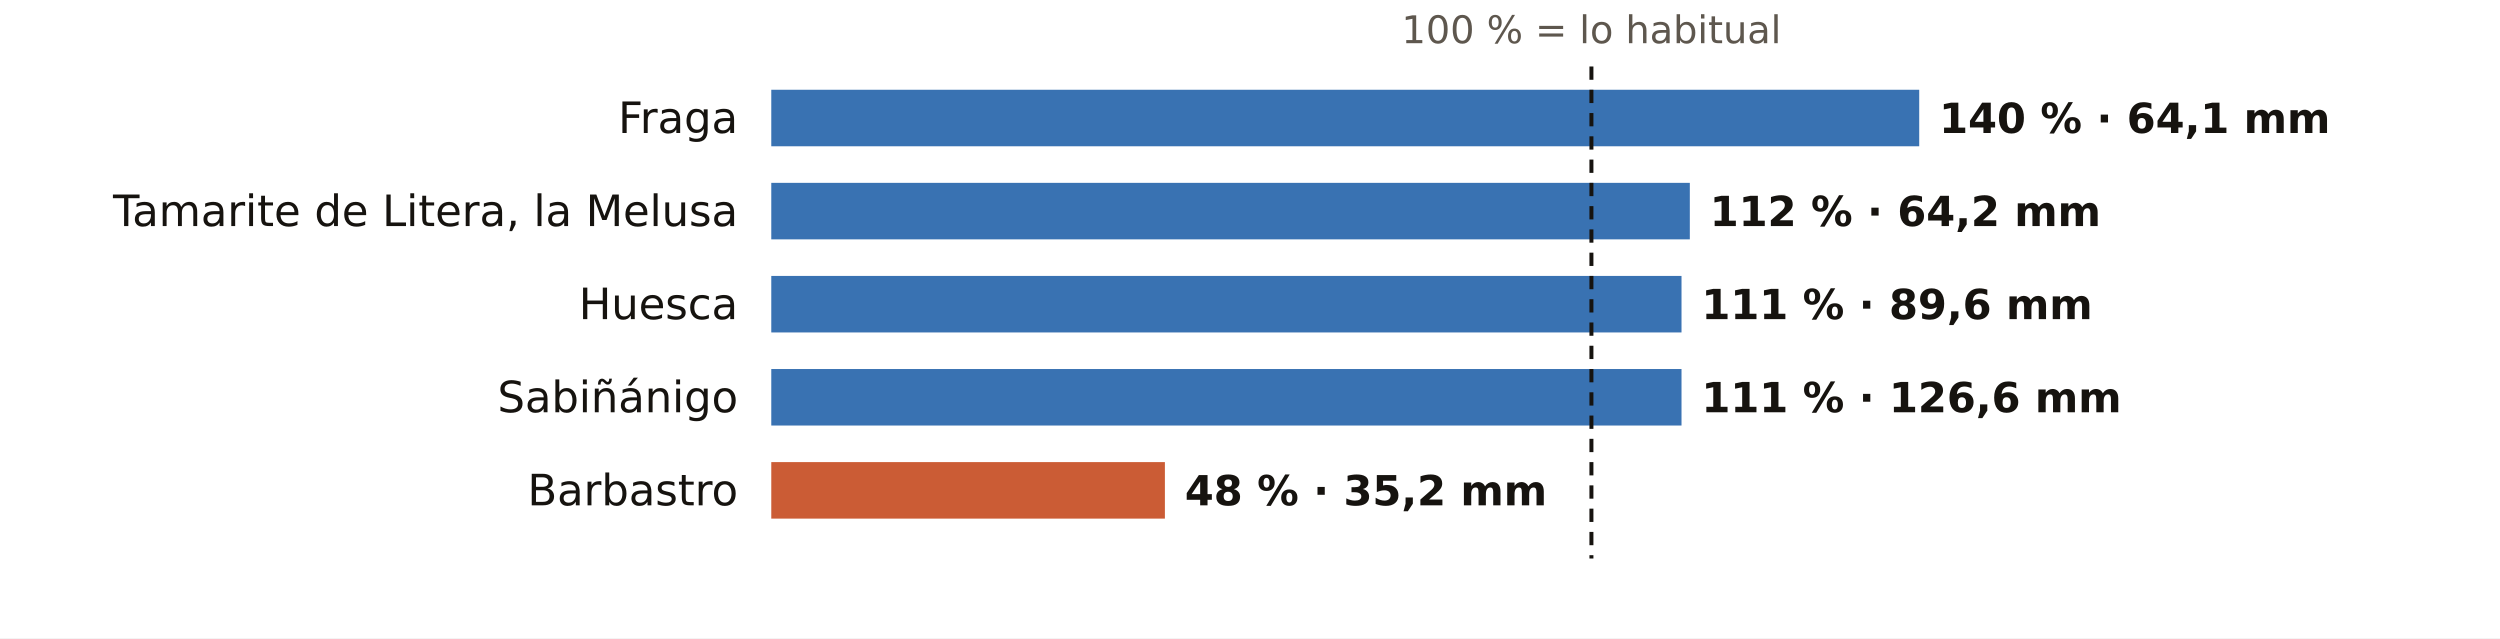
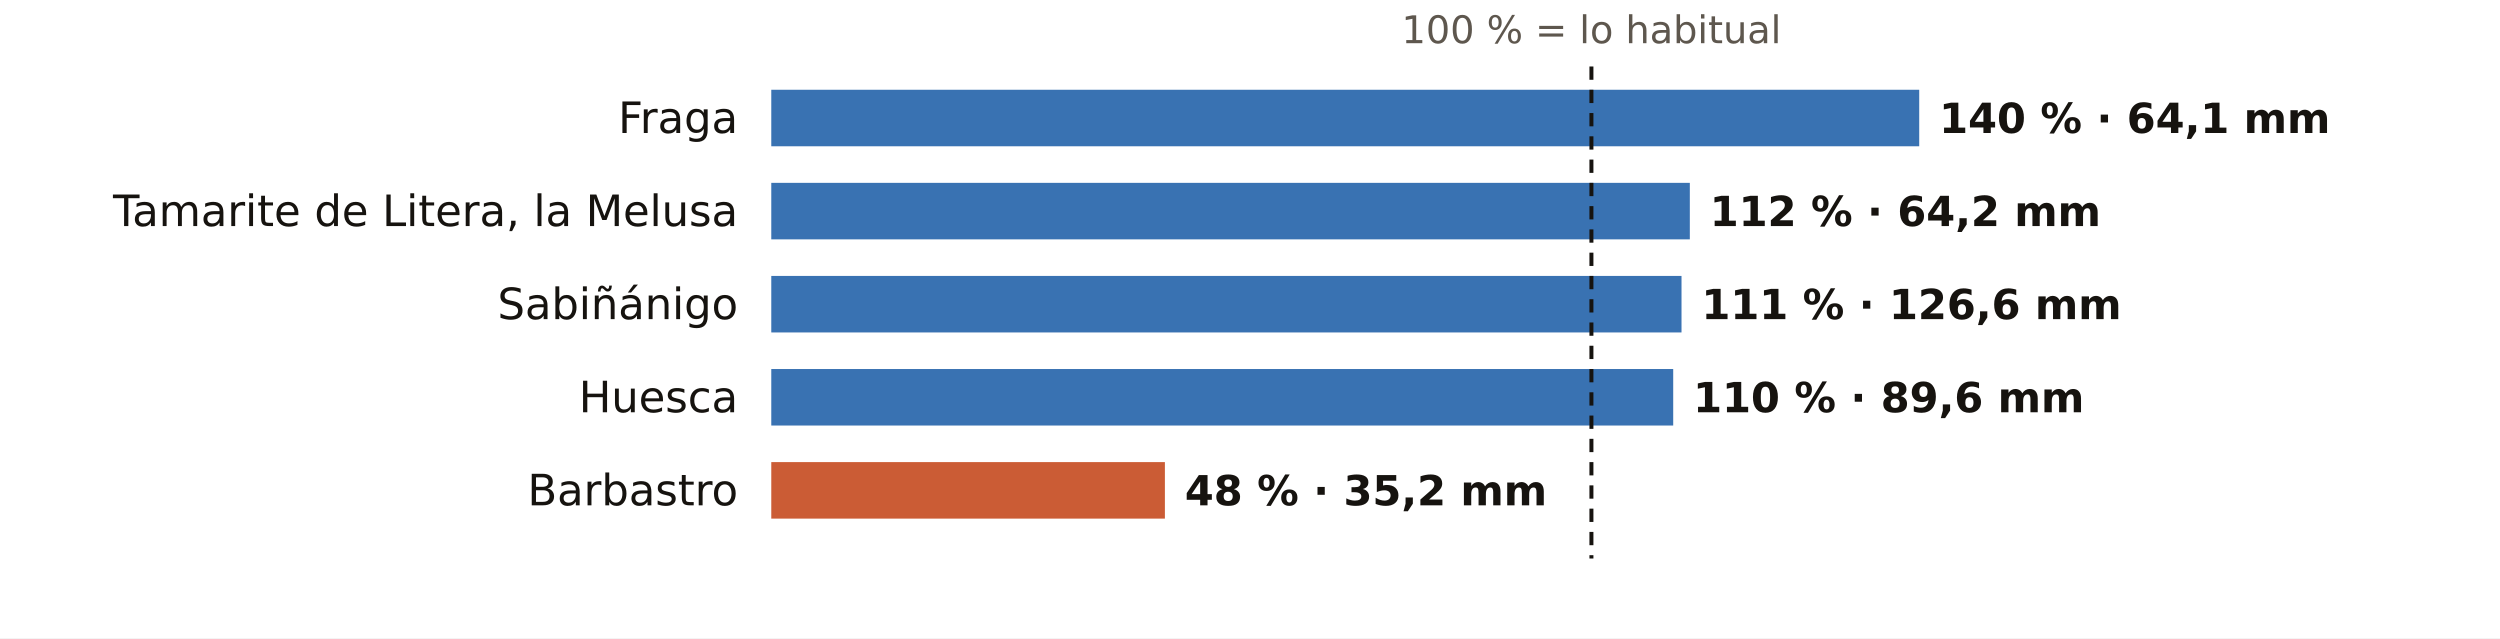
<svg xmlns="http://www.w3.org/2000/svg" viewBox="0 0 752 192" width="752" height="192" role="img" aria-label="El otoño en los pluviómetros de AEMET de Huesca: % de lo habitual">
  <rect width="752" height="192" fill="#FFFFFF" />
  <text x="478.7" y="13.0" font-size="11.5" fill="#5E574E" text-anchor="middle" font-weight="400" font-family="Public Sans, DejaVu Sans, Arial, sans-serif">100 % = lo habitual</text>
  <text x="222.0" y="40.0" font-size="13" fill="#16130F" text-anchor="end" font-weight="500" font-family="Public Sans, DejaVu Sans, Arial, sans-serif">Fraga</text>
  <rect x="232" y="27" width="345.3" height="17" fill="#1F5FA8" opacity="0.88" />
  <text x="583.3" y="40.0" font-size="12.5" fill="#16130F" text-anchor="start" font-weight="600" font-family="Public Sans, DejaVu Sans, Arial, sans-serif">140 % · 64,1 mm</text>
  <text x="222.0" y="68.0" font-size="13" fill="#16130F" text-anchor="end" font-weight="500" font-family="Public Sans, DejaVu Sans, Arial, sans-serif">Tamarite de Litera, la Melusa</text>
  <rect x="232" y="55" width="276.3" height="17" fill="#1F5FA8" opacity="0.88" />
  <text x="514.3" y="68.0" font-size="12.5" fill="#16130F" text-anchor="start" font-weight="600" font-family="Public Sans, DejaVu Sans, Arial, sans-serif">112 % · 64,2 mm</text>
-   <text x="222.0" y="96.0" font-size="13" fill="#16130F" text-anchor="end" font-weight="500" font-family="Public Sans, DejaVu Sans, Arial, sans-serif">Huesca</text>
+   <text x="222.0" y="96.0" font-size="13" fill="#16130F" text-anchor="end" font-weight="500" font-family="Public Sans, DejaVu Sans, Arial, sans-serif">Sabiñánigo</text>
  <rect x="232" y="83" width="273.8" height="17" fill="#1F5FA8" opacity="0.88" />
-   <text x="511.8" y="96.0" font-size="12.5" fill="#16130F" text-anchor="start" font-weight="600" font-family="Public Sans, DejaVu Sans, Arial, sans-serif">111 % · 89,6 mm</text>
-   <text x="222.0" y="124.0" font-size="13" fill="#16130F" text-anchor="end" font-weight="500" font-family="Public Sans, DejaVu Sans, Arial, sans-serif">Sabiñánigo</text>
-   <rect x="232" y="111" width="273.8" height="17" fill="#1F5FA8" opacity="0.88" />
-   <text x="511.8" y="124.0" font-size="12.5" fill="#16130F" text-anchor="start" font-weight="600" font-family="Public Sans, DejaVu Sans, Arial, sans-serif">111 % · 126,6 mm</text>
+   <text x="511.8" y="96.0" font-size="12.5" fill="#16130F" text-anchor="start" font-weight="600" font-family="Public Sans, DejaVu Sans, Arial, sans-serif">111 % · 126,6 mm</text>
+   <text x="222.0" y="124.0" font-size="13" fill="#16130F" text-anchor="end" font-weight="500" font-family="Public Sans, DejaVu Sans, Arial, sans-serif">Huesca</text>
+   <rect x="232" y="111" width="271.3" height="17" fill="#1F5FA8" opacity="0.88" />
+   <text x="509.3" y="124.0" font-size="12.5" fill="#16130F" text-anchor="start" font-weight="600" font-family="Public Sans, DejaVu Sans, Arial, sans-serif">110 % · 89,6 mm</text>
  <text x="222.0" y="152.0" font-size="13" fill="#16130F" text-anchor="end" font-weight="500" font-family="Public Sans, DejaVu Sans, Arial, sans-serif">Barbastro</text>
  <rect x="232" y="139" width="118.4" height="17" fill="#C4461A" opacity="0.88" />
  <text x="356.4" y="152.0" font-size="12.5" fill="#16130F" text-anchor="start" font-weight="600" font-family="Public Sans, DejaVu Sans, Arial, sans-serif">48 % · 35,2 mm</text>
  <line x1="478.7" x2="478.7" y1="20" y2="168" stroke="#16130F" stroke-width="1.2" stroke-dasharray="4 3" />
</svg>
